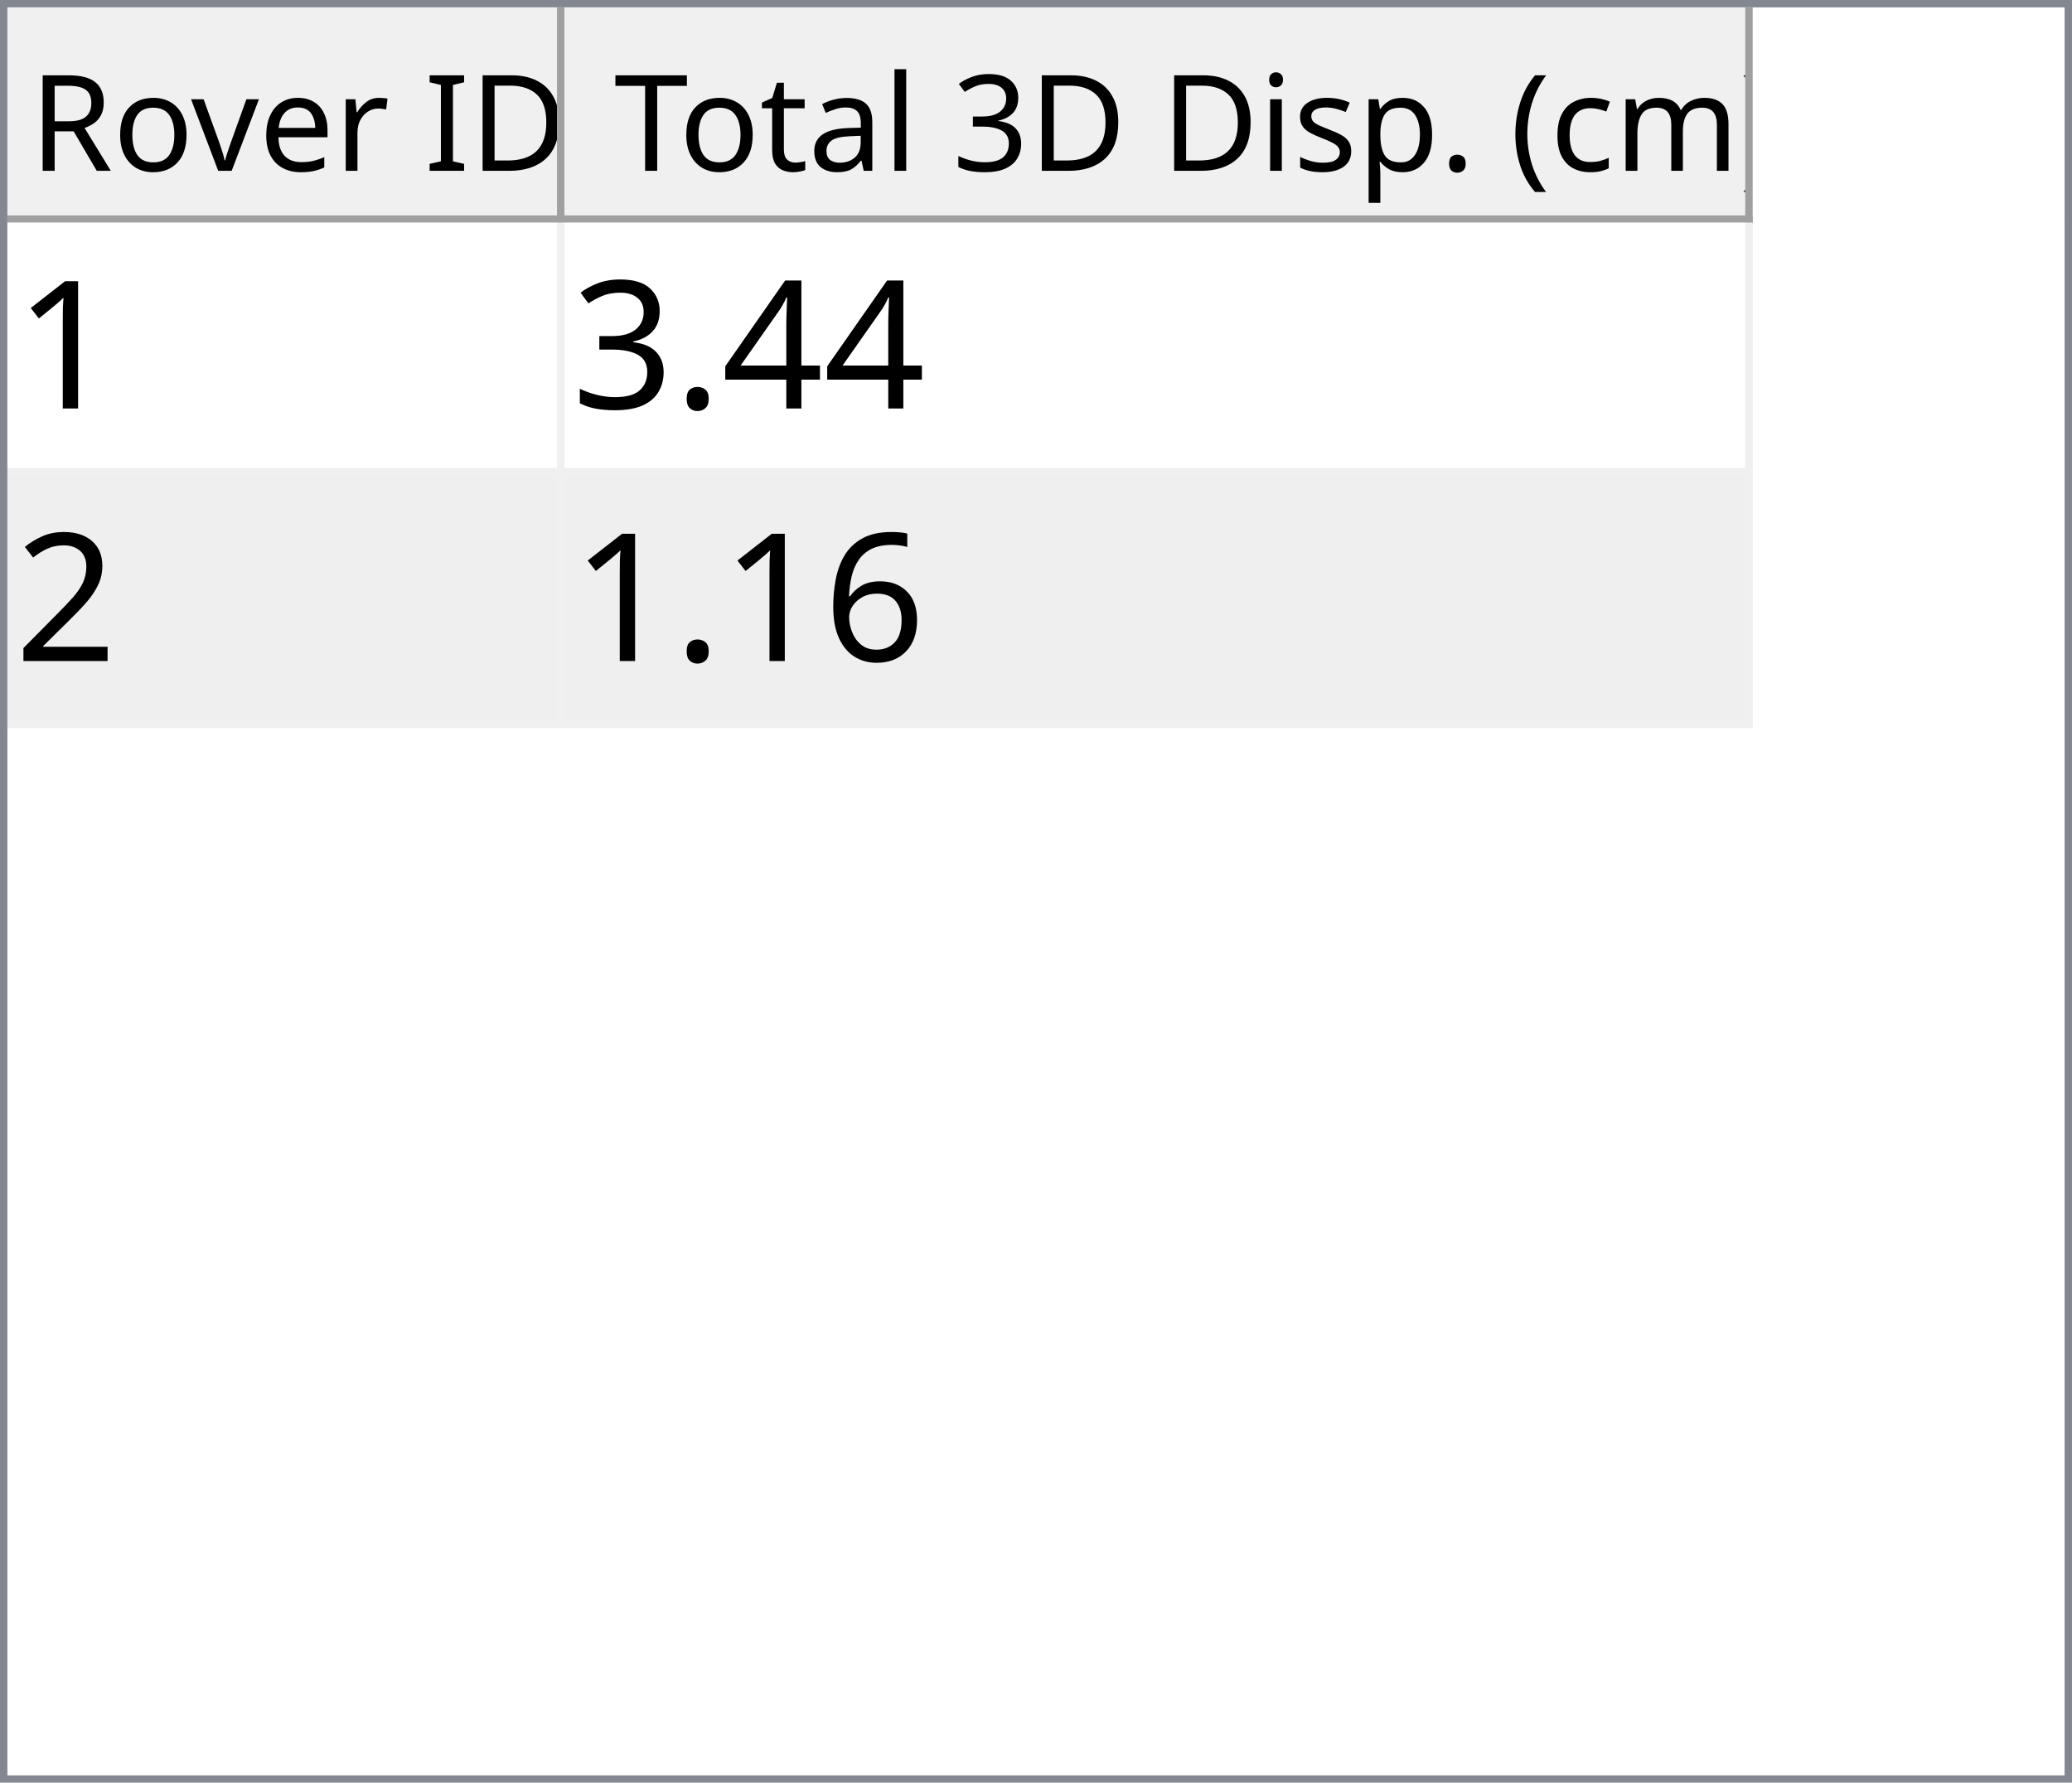
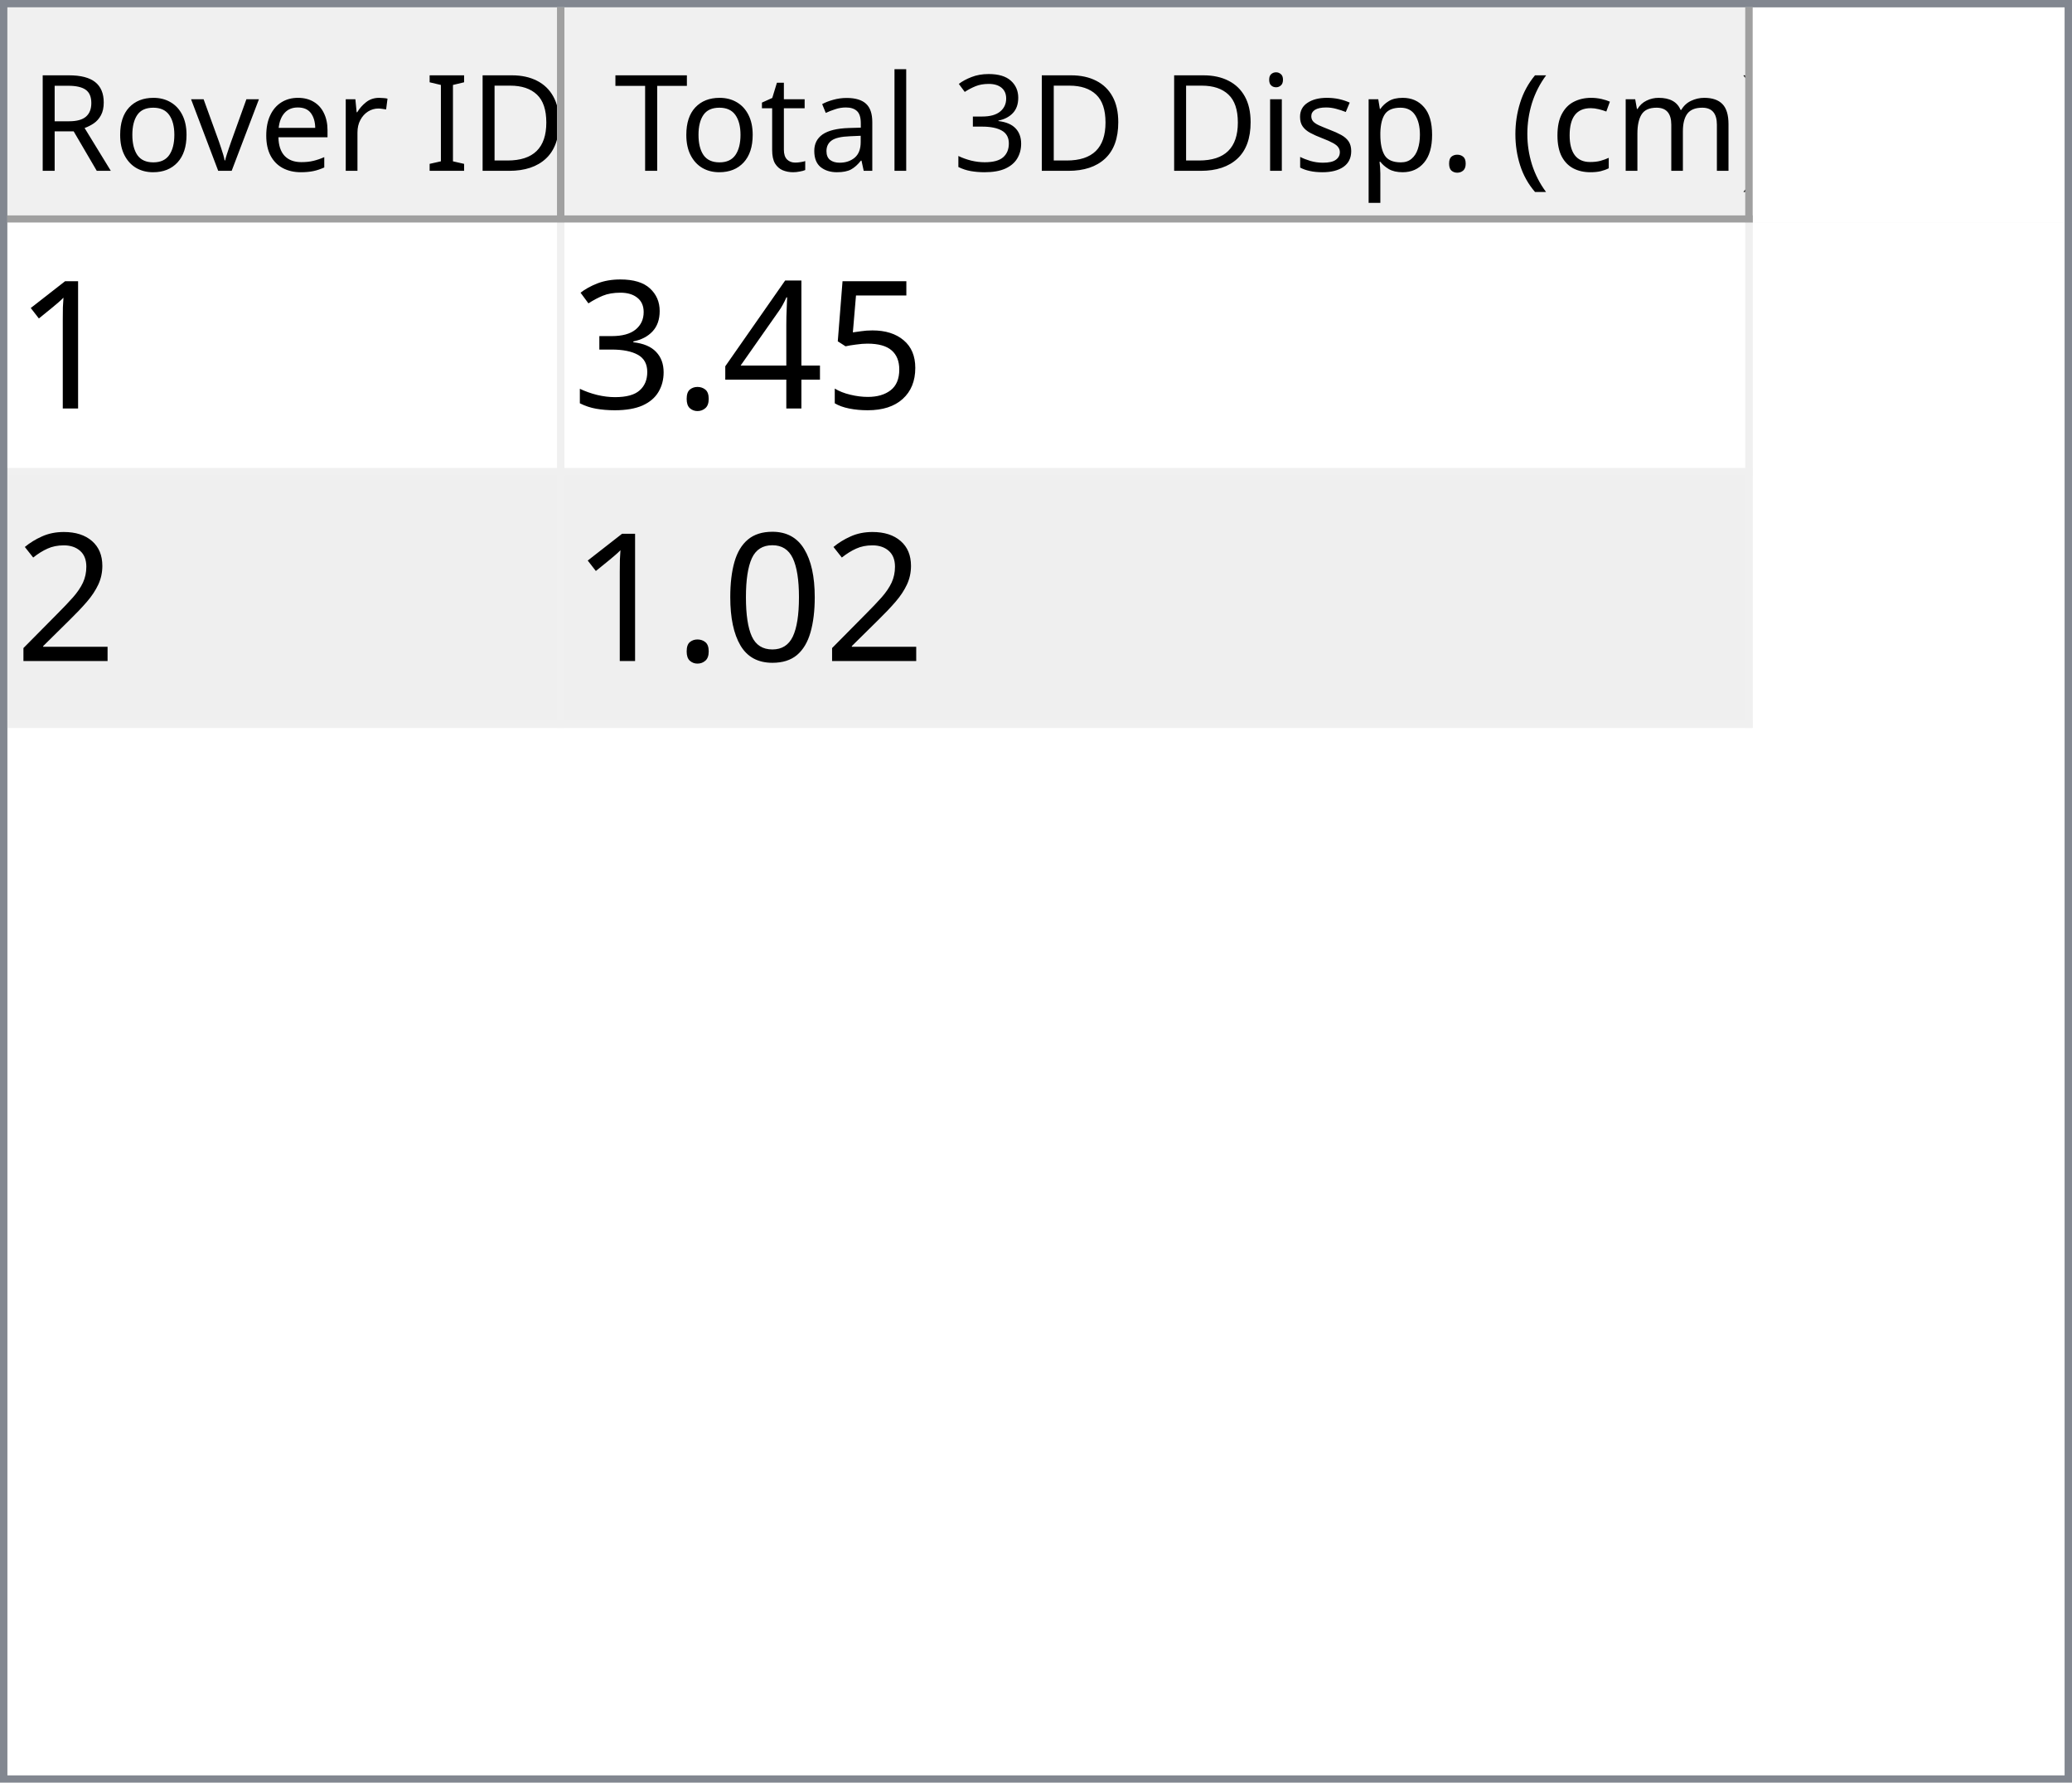
<svg xmlns="http://www.w3.org/2000/svg" style="fill-opacity:1; color-rendering:auto; color-interpolation:auto; text-rendering:auto; stroke:black; stroke-linecap:square; stroke-miterlimit:10; shape-rendering:auto; stroke-opacity:1; fill:black; stroke-dasharray:none; font-weight:normal; stroke-width:1; font-family:'Dialog'; font-style:normal; stroke-linejoin:miter; font-size:12px; stroke-dashoffset:0; image-rendering:auto;" width="279" height="240">
  <defs id="genericDefs" />
  <g>
    <defs id="defs1">
      <clipPath clipPathUnits="userSpaceOnUse" id="clipPath1">
        <path d="M0 0 L279 0 L279 240 L0 240 L0 0 Z" />
      </clipPath>
      <clipPath clipPathUnits="userSpaceOnUse" id="clipPath2">
        <path d="M0 0 L0 240 L279 240 L279 0 Z" />
      </clipPath>
      <clipPath clipPathUnits="userSpaceOnUse" id="clipPath3">
        <path d="M0 0 L0 29 L277 29 L277 0 Z" />
      </clipPath>
      <clipPath clipPathUnits="userSpaceOnUse" id="clipPath4">
        <path d="M0 0 L0 29 L75 29 L75 0 Z" />
      </clipPath>
      <clipPath clipPathUnits="userSpaceOnUse" id="clipPath5">
        <path d="M1 1 L1 28 L74 28 L74 1 Z" />
      </clipPath>
      <clipPath clipPathUnits="userSpaceOnUse" id="clipPath6">
        <path d="M0 0 L0 27 L73 27 L73 0 Z" />
      </clipPath>
      <clipPath clipPathUnits="userSpaceOnUse" id="clipPath7">
        <path d="M-0.5 -0.5 L-0.5 28.5 L74.5 28.5 L74.5 -0.5 Z" />
      </clipPath>
      <clipPath clipPathUnits="userSpaceOnUse" id="clipPath8">
        <path d="M0 0 L0 29 L160 29 L160 0 Z" />
      </clipPath>
      <clipPath clipPathUnits="userSpaceOnUse" id="clipPath9">
        <path d="M1 1 L1 28 L159 28 L159 1 Z" />
      </clipPath>
      <clipPath clipPathUnits="userSpaceOnUse" id="clipPath10">
        <path d="M0 0 L0 27 L158 27 L158 0 Z" />
      </clipPath>
      <clipPath clipPathUnits="userSpaceOnUse" id="clipPath11">
        <path d="M-0.5 -0.5 L-0.5 28.5 L159.5 28.5 L159.5 -0.5 Z" />
      </clipPath>
      <clipPath clipPathUnits="userSpaceOnUse" id="clipPath12">
        <path d="M0 0 L0 209 L277 209 L277 0 Z" />
      </clipPath>
      <clipPath clipPathUnits="userSpaceOnUse" id="clipPath13">
        <path d="M0 0 L0 68 L235 68 L235 0 Z" />
      </clipPath>
      <clipPath clipPathUnits="userSpaceOnUse" id="clipPath14">
        <path d="M-0.5 -0.5 L-0.5 67.5 L234.5 67.5 L234.5 -0.5 Z" />
      </clipPath>
      <clipPath clipPathUnits="userSpaceOnUse" id="clipPath15">
        <path d="M0 0 L0 33 L74 33 L74 0 Z" />
      </clipPath>
      <clipPath clipPathUnits="userSpaceOnUse" id="clipPath16">
        <path d="M0 0 L0 33 L159 33 L159 0 Z" />
      </clipPath>
      <font horiz-adv-x="64.551" id="font1">
        <font-face ascent="107.91" descent="25.098" units-per-em="100" style="font-style:normal; font-family:Segoe UI; font-weight:normal;" />
        <missing-glyph horiz-adv-x="64.551" d="M8.109 0 L8.109 68.266 L56.453 68.266 L56.453 0 L8.109 0 ZM15.328 7.234 L49.219 7.234 L49.219 61.031 L15.328 61.031 L15.328 7.234 Z" />
        <glyph unicode="D" horiz-adv-x="70.117" d="M9.188 0 L9.188 70.016 L28.516 70.016 Q65.531 70.016 65.531 35.891 Q65.531 19.672 55.25 9.836 Q44.969 0 27.734 0 L9.188 0 ZM17.391 62.594 L17.391 7.422 L27.828 7.422 Q41.609 7.422 49.273 14.797 Q56.938 22.172 56.938 35.688 Q56.938 62.594 28.328 62.594 L17.391 62.594 Z" />
        <glyph unicode="I" horiz-adv-x="26.611" d="M17.391 0 L9.188 0 L9.188 70.016 L17.391 70.016 L17.391 0 Z" />
        <glyph unicode=" " horiz-adv-x="27.393" d="" />
        <glyph unicode="r" horiz-adv-x="34.766" d="M34.188 41.891 Q32.078 43.5 28.125 43.5 Q23 43.5 19.555 38.672 Q16.109 33.844 16.109 25.484 L16.109 0 L8.109 0 L8.109 50 L16.109 50 L16.109 39.703 L16.312 39.703 Q18.016 44.969 21.531 47.922 Q25.047 50.875 29.391 50.875 Q32.516 50.875 34.188 50.203 L34.188 41.891 Z" />
        <glyph unicode="e" horiz-adv-x="52.295" d="M48.297 23 L12.984 23 Q13.188 14.656 17.484 10.109 Q21.781 5.562 29.297 5.562 Q37.75 5.562 44.828 11.141 L44.828 3.609 Q38.234 -1.172 27.391 -1.172 Q16.797 -1.172 10.742 5.641 Q4.688 12.453 4.688 24.812 Q4.688 36.469 11.305 43.82 Q17.922 51.172 27.734 51.172 Q37.547 51.172 42.922 44.828 Q48.297 38.484 48.297 27.203 L48.297 23 ZM40.094 29.781 Q40.047 36.719 36.75 40.578 Q33.453 44.438 27.594 44.438 Q21.922 44.438 17.969 40.383 Q14.016 36.328 13.094 29.781 L40.094 29.781 Z" />
        <glyph unicode="v" horiz-adv-x="47.9" d="M47.406 50 L27.484 0 L19.625 0 L0.688 50 L9.469 50 L22.172 13.672 Q23.578 9.672 23.922 6.688 L24.125 6.688 Q24.609 10.453 25.688 13.484 L38.969 50 L47.406 50 Z" />
        <glyph unicode="o" horiz-adv-x="58.594" d="M29 -1.172 Q17.922 -1.172 11.305 5.836 Q4.688 12.844 4.688 24.422 Q4.688 37.016 11.57 44.094 Q18.453 51.172 30.172 51.172 Q41.359 51.172 47.633 44.289 Q53.906 37.406 53.906 25.203 Q53.906 13.234 47.141 6.031 Q40.375 -1.172 29 -1.172 ZM29.594 44.438 Q21.875 44.438 17.383 39.188 Q12.891 33.938 12.891 24.703 Q12.891 15.828 17.43 10.695 Q21.969 5.562 29.594 5.562 Q37.359 5.562 41.531 10.594 Q45.703 15.625 45.703 24.906 Q45.703 34.281 41.531 39.359 Q37.359 44.438 29.594 44.438 Z" />
        <glyph unicode="R" horiz-adv-x="59.814" d="M59.375 0 L49.609 0 L37.891 19.625 Q36.281 22.359 34.766 24.289 Q33.25 26.219 31.664 27.438 Q30.078 28.656 28.25 29.219 Q26.422 29.781 24.125 29.781 L17.391 29.781 L17.391 0 L9.188 0 L9.188 70.016 L30.078 70.016 Q34.672 70.016 38.555 68.867 Q42.438 67.719 45.289 65.375 Q48.141 63.031 49.758 59.547 Q51.375 56.062 51.375 51.375 Q51.375 47.703 50.273 44.656 Q49.172 41.609 47.148 39.211 Q45.125 36.812 42.266 35.133 Q39.406 33.453 35.844 32.516 L35.844 32.328 Q37.594 31.547 38.891 30.547 Q40.188 29.547 41.359 28.18 Q42.531 26.812 43.68 25.078 Q44.828 23.344 46.234 21.047 L59.375 0 ZM17.391 62.594 L17.391 37.203 L28.516 37.203 Q31.594 37.203 34.203 38.133 Q36.812 39.062 38.719 40.797 Q40.625 42.531 41.703 45.047 Q42.781 47.562 42.781 50.688 Q42.781 56.297 39.141 59.445 Q35.5 62.594 28.609 62.594 L17.391 62.594 Z" />
        <glyph unicode=")" horiz-adv-x="30.176" d="M8.297 -15.922 L1.172 -15.922 Q16.406 2.344 16.406 26.812 Q16.406 51.469 1.078 70.016 L8.297 70.016 Q23.531 52.156 23.531 26.703 Q23.531 1.375 8.297 -15.922 Z" />
        <glyph unicode="m" horiz-adv-x="86.133" d="M79.109 0 L71.094 0 L71.094 28.719 Q71.094 37.016 68.531 40.727 Q65.969 44.438 59.906 44.438 Q54.781 44.438 51.195 39.75 Q47.609 35.062 47.609 28.516 L47.609 0 L39.594 0 L39.594 29.688 Q39.594 44.438 28.219 44.438 Q22.953 44.438 19.531 40.016 Q16.109 35.594 16.109 28.516 L16.109 0 L8.109 0 L8.109 50 L16.109 50 L16.109 42.094 L16.312 42.094 Q21.625 51.172 31.844 51.172 Q36.969 51.172 40.773 48.312 Q44.578 45.453 46 40.828 Q51.562 51.172 62.594 51.172 Q79.109 51.172 79.109 30.812 L79.109 0 Z" />
        <glyph unicode="c" horiz-adv-x="46.191" d="M42.188 2.297 Q36.422 -1.172 28.516 -1.172 Q17.828 -1.172 11.258 5.789 Q4.688 12.75 4.688 23.828 Q4.688 36.188 11.766 43.68 Q18.844 51.172 30.672 51.172 Q37.25 51.172 42.281 48.734 L42.281 40.531 Q36.719 44.438 30.375 44.438 Q22.703 44.438 17.797 38.945 Q12.891 33.453 12.891 24.516 Q12.891 15.719 17.508 10.641 Q22.125 5.562 29.891 5.562 Q36.422 5.562 42.188 9.906 L42.188 2.297 Z" />
        <glyph unicode="(" horiz-adv-x="30.176" d="M29.109 -15.922 L21.969 -15.922 Q6.844 1.375 6.844 26.703 Q6.844 52.156 21.969 70.016 L29.203 70.016 Q13.875 51.469 13.875 26.812 Q13.875 2.344 29.109 -15.922 Z" />
        <glyph unicode="." horiz-adv-x="21.68" d="M10.891 -1.078 Q8.641 -1.078 7.055 0.539 Q5.469 2.156 5.469 4.391 Q5.469 6.641 7.055 8.273 Q8.641 9.906 10.891 9.906 Q13.188 9.906 14.797 8.273 Q16.406 6.641 16.406 4.391 Q16.406 2.156 14.797 0.539 Q13.188 -1.078 10.891 -1.078 Z" />
        <glyph unicode="p" horiz-adv-x="58.789" d="M16.312 7.234 L16.109 7.234 L16.109 -23 L8.109 -23 L8.109 50 L16.109 50 L16.109 41.219 L16.312 41.219 Q22.219 51.172 33.594 51.172 Q43.266 51.172 48.688 44.461 Q54.109 37.75 54.109 26.469 Q54.109 13.922 48 6.375 Q41.891 -1.172 31.297 -1.172 Q21.578 -1.172 16.312 7.234 ZM16.109 27.391 L16.109 20.406 Q16.109 14.203 20.141 9.883 Q24.172 5.562 30.375 5.562 Q37.641 5.562 41.773 11.133 Q45.906 16.703 45.906 26.609 Q45.906 34.969 42.047 39.703 Q38.188 44.438 31.594 44.438 Q24.609 44.438 20.359 39.578 Q16.109 34.719 16.109 27.391 Z" />
        <glyph unicode="s" horiz-adv-x="42.432" d="M5.078 1.812 L5.078 10.406 Q11.625 5.562 19.484 5.562 Q30.031 5.562 30.031 12.594 Q30.031 14.594 29.125 15.992 Q28.219 17.391 26.68 18.461 Q25.141 19.531 23.07 20.383 Q21 21.234 18.609 22.172 Q15.281 23.484 12.766 24.828 Q10.25 26.172 8.57 27.859 Q6.891 29.547 6.031 31.695 Q5.172 33.844 5.172 36.719 Q5.172 40.234 6.789 42.945 Q8.406 45.656 11.086 47.484 Q13.766 49.312 17.211 50.242 Q20.656 51.172 24.312 51.172 Q30.812 51.172 35.938 48.922 L35.938 40.828 Q30.422 44.438 23.25 44.438 Q21 44.438 19.195 43.922 Q17.391 43.406 16.094 42.477 Q14.797 41.547 14.086 40.258 Q13.375 38.969 13.375 37.406 Q13.375 35.453 14.086 34.133 Q14.797 32.812 16.164 31.789 Q17.531 30.766 19.484 29.938 Q21.438 29.109 23.922 28.125 Q27.25 26.859 29.883 25.516 Q32.516 24.172 34.375 22.484 Q36.234 20.797 37.234 18.602 Q38.234 16.406 38.234 13.375 Q38.234 9.672 36.602 6.938 Q34.969 4.203 32.234 2.398 Q29.5 0.594 25.93 -0.289 Q22.359 -1.172 18.453 -1.172 Q10.75 -1.172 5.078 1.812 Z" />
        <glyph unicode="i" horiz-adv-x="24.219" d="M12.203 62.703 Q10.062 62.703 8.547 64.164 Q7.031 65.625 7.031 67.875 Q7.031 70.125 8.547 71.609 Q10.062 73.094 12.203 73.094 Q14.406 73.094 15.945 71.609 Q17.484 70.125 17.484 67.875 Q17.484 65.719 15.945 64.211 Q14.406 62.703 12.203 62.703 ZM16.109 0 L8.109 0 L8.109 50 L16.109 50 L16.109 0 Z" />
        <glyph unicode="3" horiz-adv-x="53.906" d="M46.531 19.828 Q46.531 15.094 44.75 11.211 Q42.969 7.328 39.719 4.57 Q36.469 1.812 31.93 0.297 Q27.391 -1.219 21.922 -1.219 Q11.922 -1.219 6 2.594 L6 11.188 Q13.094 5.609 22.219 5.609 Q25.875 5.609 28.828 6.539 Q31.781 7.469 33.906 9.227 Q36.031 10.984 37.18 13.477 Q38.328 15.969 38.328 19.094 Q38.328 32.812 18.797 32.812 L12.984 32.812 L12.984 39.594 L18.5 39.594 Q35.797 39.594 35.797 52.484 Q35.797 64.406 22.609 64.406 Q15.188 64.406 8.688 59.422 L8.688 67.188 Q15.375 71.188 24.609 71.188 Q29 71.188 32.57 69.969 Q36.141 68.75 38.68 66.555 Q41.219 64.359 42.609 61.281 Q44 58.203 44 54.5 Q44 40.672 30.031 36.719 L30.031 36.531 Q33.594 36.141 36.625 34.797 Q39.656 33.453 41.852 31.305 Q44.047 29.156 45.289 26.25 Q46.531 23.344 46.531 19.828 Z" />
        <glyph unicode="l" horiz-adv-x="24.219" d="M16.109 0 L8.109 0 L8.109 74.031 L16.109 74.031 L16.109 0 Z" />
        <glyph unicode="a" horiz-adv-x="50.879" d="M43.891 0 L35.891 0 L35.891 7.812 L35.688 7.812 Q30.469 -1.172 20.312 -1.172 Q12.844 -1.172 8.617 2.781 Q4.391 6.734 4.391 13.281 Q4.391 27.297 20.906 29.594 L35.891 31.688 Q35.891 44.438 25.594 44.438 Q16.547 44.438 9.281 38.281 L9.281 46.484 Q16.656 51.172 26.266 51.172 Q43.891 51.172 43.891 32.516 L43.891 0 ZM35.891 25.297 L23.828 23.641 Q18.266 22.859 15.43 20.875 Q12.594 18.891 12.594 13.875 Q12.594 10.203 15.211 7.883 Q17.828 5.562 22.172 5.562 Q28.125 5.562 32.008 9.742 Q35.891 13.922 35.891 20.312 L35.891 25.297 Z" />
        <glyph unicode="t" horiz-adv-x="33.887" d="M31.297 0.484 Q28.469 -1.078 23.828 -1.078 Q10.688 -1.078 10.688 13.578 L10.688 43.172 L2.094 43.172 L2.094 50 L10.688 50 L10.688 62.203 L18.703 64.797 L18.703 50 L31.297 50 L31.297 43.172 L18.703 43.172 L18.703 14.984 Q18.703 9.969 20.414 7.82 Q22.125 5.672 26.078 5.672 Q29.109 5.672 31.297 7.328 L31.297 0.484 Z" />
        <glyph unicode="T" horiz-adv-x="52.393" d="M50.594 62.594 L30.375 62.594 L30.375 0 L22.172 0 L22.172 62.594 L2 62.594 L2 70.016 L50.594 70.016 L50.594 62.594 Z" />
      </font>
      <font horiz-adv-x="75.0" id="font2">
        <font-face ascent="100.537" descent="21.973" units-per-em="100" style="font-style:normal; font-family:sans-serif; font-weight:normal;" />
        <missing-glyph horiz-adv-x="75.0" d="M12.5 0 L12.5 62.5 L62.5 62.5 L62.5 0 L12.5 0 ZM14.062 1.562 L60.938 1.562 L60.938 60.938 L14.062 60.938 L14.062 1.562 Z" />
        <glyph unicode="1" horiz-adv-x="55.615" d="M37.25 0 L28.469 0 L28.469 56 Q25.297 52.984 20.141 49.953 Q14.984 46.922 10.891 45.406 L10.891 53.906 Q18.266 57.375 23.781 62.305 Q29.297 67.234 31.594 71.875 L37.25 71.875 L37.25 0 Z" />
+         <glyph unicode="5" horiz-adv-x="55.615" d="M4.156 18.75 L13.375 19.531 Q14.406 12.797 18.141 9.398 Q21.875 6 27.156 6 Q33.5 6 37.891 10.789 Q42.281 15.578 42.281 23.484 Q42.281 31 38.062 35.352 Q33.844 39.703 27 39.703 Q22.75 39.703 19.336 37.773 Q15.922 35.844 13.969 32.766 L5.719 33.844 L12.641 70.609 L48.25 70.609 L48.25 62.203 L19.672 62.203 L15.828 42.969 Q22.266 47.469 29.344 47.469 Q38.719 47.469 45.164 40.969 Q51.609 34.469 51.609 24.266 Q51.609 14.547 45.953 7.469 Q39.062 -1.219 27.156 -1.219 Q17.391 -1.219 11.211 4.25 Q5.031 9.719 4.156 18.75 Z" />
        <glyph unicode="4" horiz-adv-x="55.615" d="M32.328 0 L32.328 17.141 L1.266 17.141 L1.266 25.203 L33.938 71.578 L41.109 71.578 L41.109 25.203 L50.781 25.203 L50.781 17.141 L41.109 17.141 L41.109 0 L32.328 0 ZM32.328 25.203 L32.328 57.469 L9.906 25.203 L32.328 25.203 Z" />
        <glyph unicode="." horiz-adv-x="27.783" d="M9.078 0 L9.078 10.016 L19.094 10.016 L19.094 0 L9.078 0 Z" />
        <glyph unicode="3" horiz-adv-x="55.615" d="M4.203 18.891 L12.984 20.062 Q14.5 12.594 18.141 9.297 Q21.781 6 27 6 Q33.203 6 37.477 10.297 Q41.75 14.594 41.75 20.953 Q41.75 27 37.797 30.93 Q33.844 34.859 27.734 34.859 Q25.25 34.859 21.531 33.891 L22.516 41.609 Q23.391 41.5 23.922 41.5 Q29.547 41.5 34.039 44.43 Q38.531 47.359 38.531 53.469 Q38.531 58.297 35.258 61.477 Q31.984 64.656 26.812 64.656 Q21.688 64.656 18.266 61.43 Q14.844 58.203 13.875 51.766 L5.078 53.328 Q6.688 62.156 12.398 67.016 Q18.109 71.875 26.609 71.875 Q32.469 71.875 37.398 69.359 Q42.328 66.844 44.945 62.5 Q47.562 58.156 47.562 53.266 Q47.562 48.641 45.07 44.828 Q42.578 41.016 37.703 38.766 Q44.047 37.312 47.562 32.695 Q51.078 28.078 51.078 21.141 Q51.078 11.766 44.242 5.25 Q37.406 -1.266 26.953 -1.266 Q17.531 -1.266 11.305 4.352 Q5.078 9.969 4.203 18.891 Z" />
        <glyph unicode="2" horiz-adv-x="55.615" d="M50.344 8.453 L50.344 0 L3.031 0 Q2.938 3.172 4.047 6.109 Q5.859 10.938 9.836 15.625 Q13.812 20.312 21.344 26.469 Q33.016 36.031 37.117 41.625 Q41.219 47.219 41.219 52.203 Q41.219 57.422 37.477 61.008 Q33.734 64.594 27.734 64.594 Q21.391 64.594 17.578 60.789 Q13.766 56.984 13.719 50.25 L4.688 51.172 Q5.609 61.281 11.664 66.578 Q17.719 71.875 27.938 71.875 Q38.234 71.875 44.242 66.164 Q50.25 60.453 50.25 52 Q50.25 47.703 48.492 43.555 Q46.734 39.406 42.656 34.812 Q38.578 30.219 29.109 22.219 Q21.188 15.578 18.945 13.211 Q16.703 10.844 15.234 8.453 L50.344 8.453 Z" />
-         <glyph unicode="6" horiz-adv-x="55.615" d="M49.75 54.047 L41.016 53.375 Q39.844 58.547 37.703 60.891 Q34.125 64.656 28.906 64.656 Q24.703 64.656 21.531 62.312 Q17.391 59.281 14.992 53.469 Q12.594 47.656 12.5 36.922 Q15.672 41.75 20.266 44.094 Q24.859 46.438 29.891 46.438 Q38.672 46.438 44.852 39.969 Q51.031 33.5 51.031 23.25 Q51.031 16.5 48.125 10.719 Q45.219 4.938 40.141 1.859 Q35.062 -1.219 28.609 -1.219 Q17.625 -1.219 10.695 6.859 Q3.766 14.938 3.766 33.5 Q3.766 54.25 11.422 63.672 Q18.109 71.875 29.438 71.875 Q37.891 71.875 43.289 67.141 Q48.688 62.406 49.75 54.047 ZM13.875 23.188 Q13.875 18.656 15.797 14.508 Q17.719 10.359 21.188 8.18 Q24.656 6 28.469 6 Q34.031 6 38.039 10.492 Q42.047 14.984 42.047 22.703 Q42.047 30.125 38.086 34.398 Q34.125 38.672 28.125 38.672 Q22.172 38.672 18.023 34.398 Q13.875 30.125 13.875 23.188 Z" />
+         <glyph unicode="0" horiz-adv-x="55.615" d="M4.156 35.297 Q4.156 48 6.766 55.742 Q9.375 63.484 14.523 67.68 Q19.672 71.875 27.484 71.875 Q33.25 71.875 37.594 69.555 Q41.938 67.234 44.773 62.867 Q47.609 58.5 49.219 52.227 Q50.828 45.953 50.828 35.297 Q50.828 22.703 48.242 14.969 Q45.656 7.234 40.508 3.008 Q35.359 -1.219 27.484 -1.219 Q17.141 -1.219 11.234 6.203 Q4.156 15.141 4.156 35.297 ZM13.188 35.297 Q13.188 17.672 17.312 11.836 Q21.438 6 27.484 6 Q33.547 6 37.672 11.859 Q41.797 17.719 41.797 35.297 Q41.797 52.984 37.672 58.789 Q33.547 64.594 27.391 64.594 Q21.344 64.594 17.719 59.469 Q13.188 52.938 13.188 35.297 Z" />
      </font>
    </defs>
    <g style="fill:white; stroke:white;">
      <rect x="0" y="0" width="279" style="clip-path:url(#clipPath1); stroke:none;" height="240" />
    </g>
    <g style="fill:white; text-rendering:optimizeSpeed; color-rendering:optimizeSpeed; image-rendering:optimizeSpeed; shape-rendering:crispEdges; stroke:white; color-interpolation:sRGB;">
      <rect x="0" width="279" height="240" y="0" style="stroke:none;" />
      <path style="stroke:none;" d="M0 240 L279 240 L279 0 L0 0 Z" />
    </g>
    <g style="fill:rgb(240,240,240); font-size:18px; font-family:'Segoe UI'; stroke:rgb(240,240,240);">
      <rect x="0" y="0" width="279" style="clip-path:url(#clipPath2); stroke:none;" height="240" />
    </g>
    <g style="fill:rgb(130,135,144); font-size:18px; font-family:'Segoe UI'; stroke:rgb(130,135,144);">
      <path d="M0 0 L279 0 L279 240 L0 240 L0 0 ZM1 1 L278 1 L278 239 L1 239 L1 1 Z" style="fill-rule:evenodd; clip-path:url(#clipPath2); stroke:none;" />
    </g>
    <g style="fill:white; font-size:18px; font-family:'Segoe UI'; stroke:white;" transform="translate(1,1)">
      <rect x="0" y="0" width="277" style="clip-path:url(#clipPath3); stroke:none;" height="29" />
    </g>
    <g style="fill:rgb(240,240,240); font-size:18px; font-family:'Segoe UI'; stroke:rgb(240,240,240);" transform="translate(1,1)">
      <rect x="0" y="0" width="75" style="clip-path:url(#clipPath4); stroke:none;" height="29" />
    </g>
    <g style="font-family:'Segoe UI'; font-size:18px;" transform="translate(2,2)">
      <text x="2" xml:space="preserve" y="21" style="clip-path:url(#clipPath6); stroke:none;">Rover ID</text>
    </g>
    <g transform="translate(1.5,1.5)" style="fill:rgb(160,160,160); font-size:18px; font-family:'Segoe UI'; stroke:rgb(160,160,160); stroke-linejoin:bevel;">
      <line x1="74" x2="74" y1="0" style="fill:none; clip-path:url(#clipPath7);" y2="28" />
    </g>
    <g transform="matrix(1,0,0,1,1,1) translate(0.5,0.5)" style="fill:rgb(160,160,160); font-size:18px; font-family:'Segoe UI'; stroke:rgb(160,160,160); stroke-linejoin:bevel;">
      <line x1="0" x2="74" y1="28" style="fill:none; clip-path:url(#clipPath7);" y2="28" />
    </g>
    <g style="fill:rgb(240,240,240); font-size:18px; font-family:'Segoe UI'; stroke:rgb(240,240,240);" transform="translate(76,1)">
      <rect x="0" y="0" width="160" style="clip-path:url(#clipPath8); stroke:none;" height="29" />
    </g>
    <g style="font-family:'Segoe UI'; font-size:18px;" transform="translate(77,2)">
      <text x="1" xml:space="preserve" y="21" style="clip-path:url(#clipPath10); stroke:none;"> Total 3D Disp. (cm)</text>
    </g>
    <g transform="translate(76.5,1.5)" style="fill:rgb(160,160,160); font-size:18px; font-family:'Segoe UI'; stroke:rgb(160,160,160); stroke-linejoin:bevel;">
      <line x1="159" x2="159" y1="0" style="fill:none; clip-path:url(#clipPath11);" y2="28" />
    </g>
    <g transform="matrix(1,0,0,1,76,1) translate(0.5,0.5)" style="fill:rgb(160,160,160); font-size:18px; font-family:'Segoe UI'; stroke:rgb(160,160,160); stroke-linejoin:bevel;">
      <line x1="0" x2="159" y1="28" style="fill:none; clip-path:url(#clipPath11);" y2="28" />
    </g>
    <g style="fill:white; font-size:18px; font-family:'Segoe UI'; stroke:white;" transform="translate(1,30)">
      <rect x="0" y="0" width="277" style="clip-path:url(#clipPath12); stroke:none;" height="209" />
    </g>
    <g style="fill:rgb(240,240,240); font-size:24px; font-family:sans-serif; stroke:rgb(240,240,240);" transform="translate(1,30)">
      <rect x="0" y="0" width="235" style="clip-path:url(#clipPath13); stroke:none;" height="68" />
      <line transform="translate(0.5,0.5)" x1="0" x2="234" y1="33" style="clip-path:url(#clipPath14); fill:none; stroke-linejoin:bevel;" y2="33" />
    </g>
    <g transform="matrix(1,0,0,1,1,30) translate(0.5,0.5)" style="fill:rgb(240,240,240); font-size:24px; font-family:sans-serif; stroke:rgb(240,240,240); stroke-linejoin:bevel;">
      <line x1="0" x2="234" y1="67" style="fill:none; clip-path:url(#clipPath14);" y2="67" />
    </g>
    <g transform="matrix(1,0,0,1,1,30) translate(0.5,0.5)" style="fill:rgb(240,240,240); font-size:24px; font-family:sans-serif; stroke:rgb(240,240,240); stroke-linejoin:bevel;">
      <line x1="74" x2="74" y1="0" style="fill:none; clip-path:url(#clipPath14);" y2="67" />
    </g>
    <g transform="matrix(1,0,0,1,1,30) translate(0.5,0.5)" style="fill:rgb(240,240,240); font-size:24px; font-family:sans-serif; stroke:rgb(240,240,240); stroke-linejoin:bevel;">
      <line x1="234" x2="234" y1="0" style="fill:none; clip-path:url(#clipPath14);" y2="67" />
    </g>
    <g style="fill:white; font-size:24px; font-family:sans-serif; stroke:white;" transform="matrix(1,0,0,1,1,30)">
      <rect x="0" y="0" width="74" style="clip-path:url(#clipPath15); stroke:none;" height="33" />
      <text x="1" y="25" style="fill:black; clip-path:url(#clipPath15); stroke:none;" xml:space="preserve">1</text>
    </g>
    <g style="fill:white; font-size:24px; font-family:sans-serif; stroke:white;" transform="matrix(1,0,0,1,1,30) translate(75,0)">
      <rect x="0" y="0" width="159" style="clip-path:url(#clipPath16); stroke:none;" height="33" />
-       <text x="1" y="25" style="fill:black; clip-path:url(#clipPath16); stroke:none;" xml:space="preserve">3.44</text>
+       <text x="1" y="25" style="fill:black; clip-path:url(#clipPath16); stroke:none;" xml:space="preserve">3.45</text>
    </g>
    <g style="fill:rgb(239,239,239); font-size:24px; font-family:sans-serif; stroke:rgb(239,239,239);" transform="matrix(1,0,0,1,1,30) translate(0,34)">
      <rect x="0" y="0" width="74" style="clip-path:url(#clipPath15); stroke:none;" height="33" />
      <text x="1" y="25" style="fill:black; clip-path:url(#clipPath15); stroke:none;" xml:space="preserve">2</text>
    </g>
    <g style="fill:rgb(239,239,239); font-size:24px; font-family:sans-serif; stroke:rgb(239,239,239);" transform="matrix(1,0,0,1,1,30) translate(75,34)">
      <rect x="0" y="0" width="159" style="clip-path:url(#clipPath16); stroke:none;" height="33" />
-       <text x="1" y="25" style="fill:black; clip-path:url(#clipPath16); stroke:none;" xml:space="preserve">1.16</text>
+       <text x="1" y="25" style="fill:black; clip-path:url(#clipPath16); stroke:none;" xml:space="preserve">1.02</text>
    </g>
  </g>
</svg>
